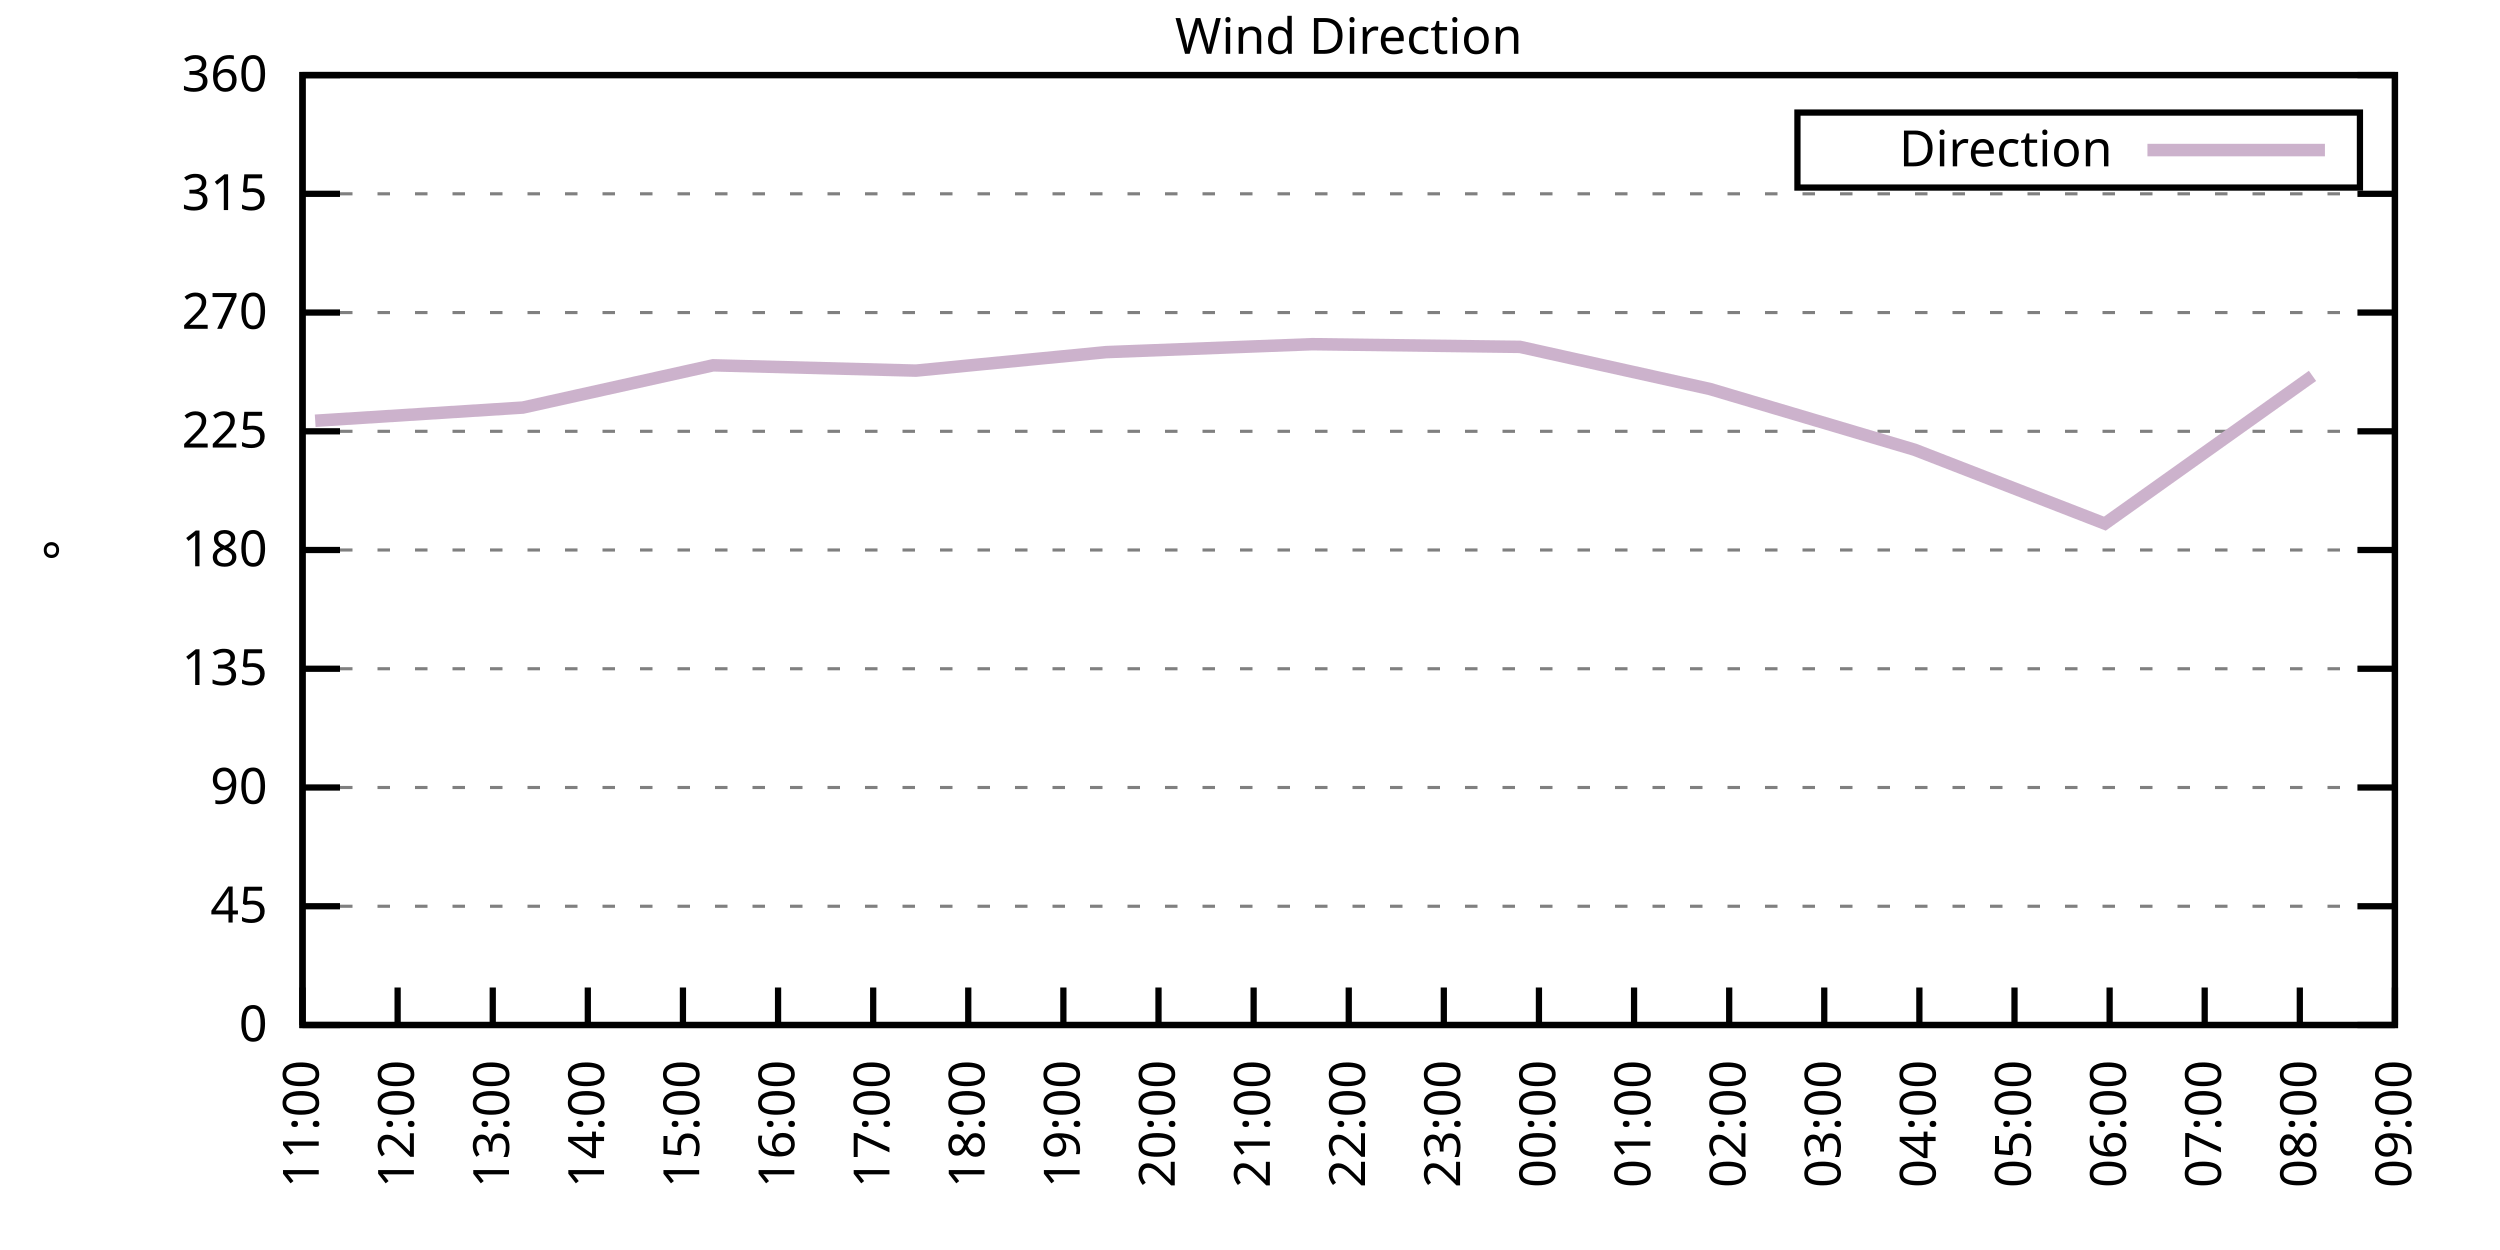
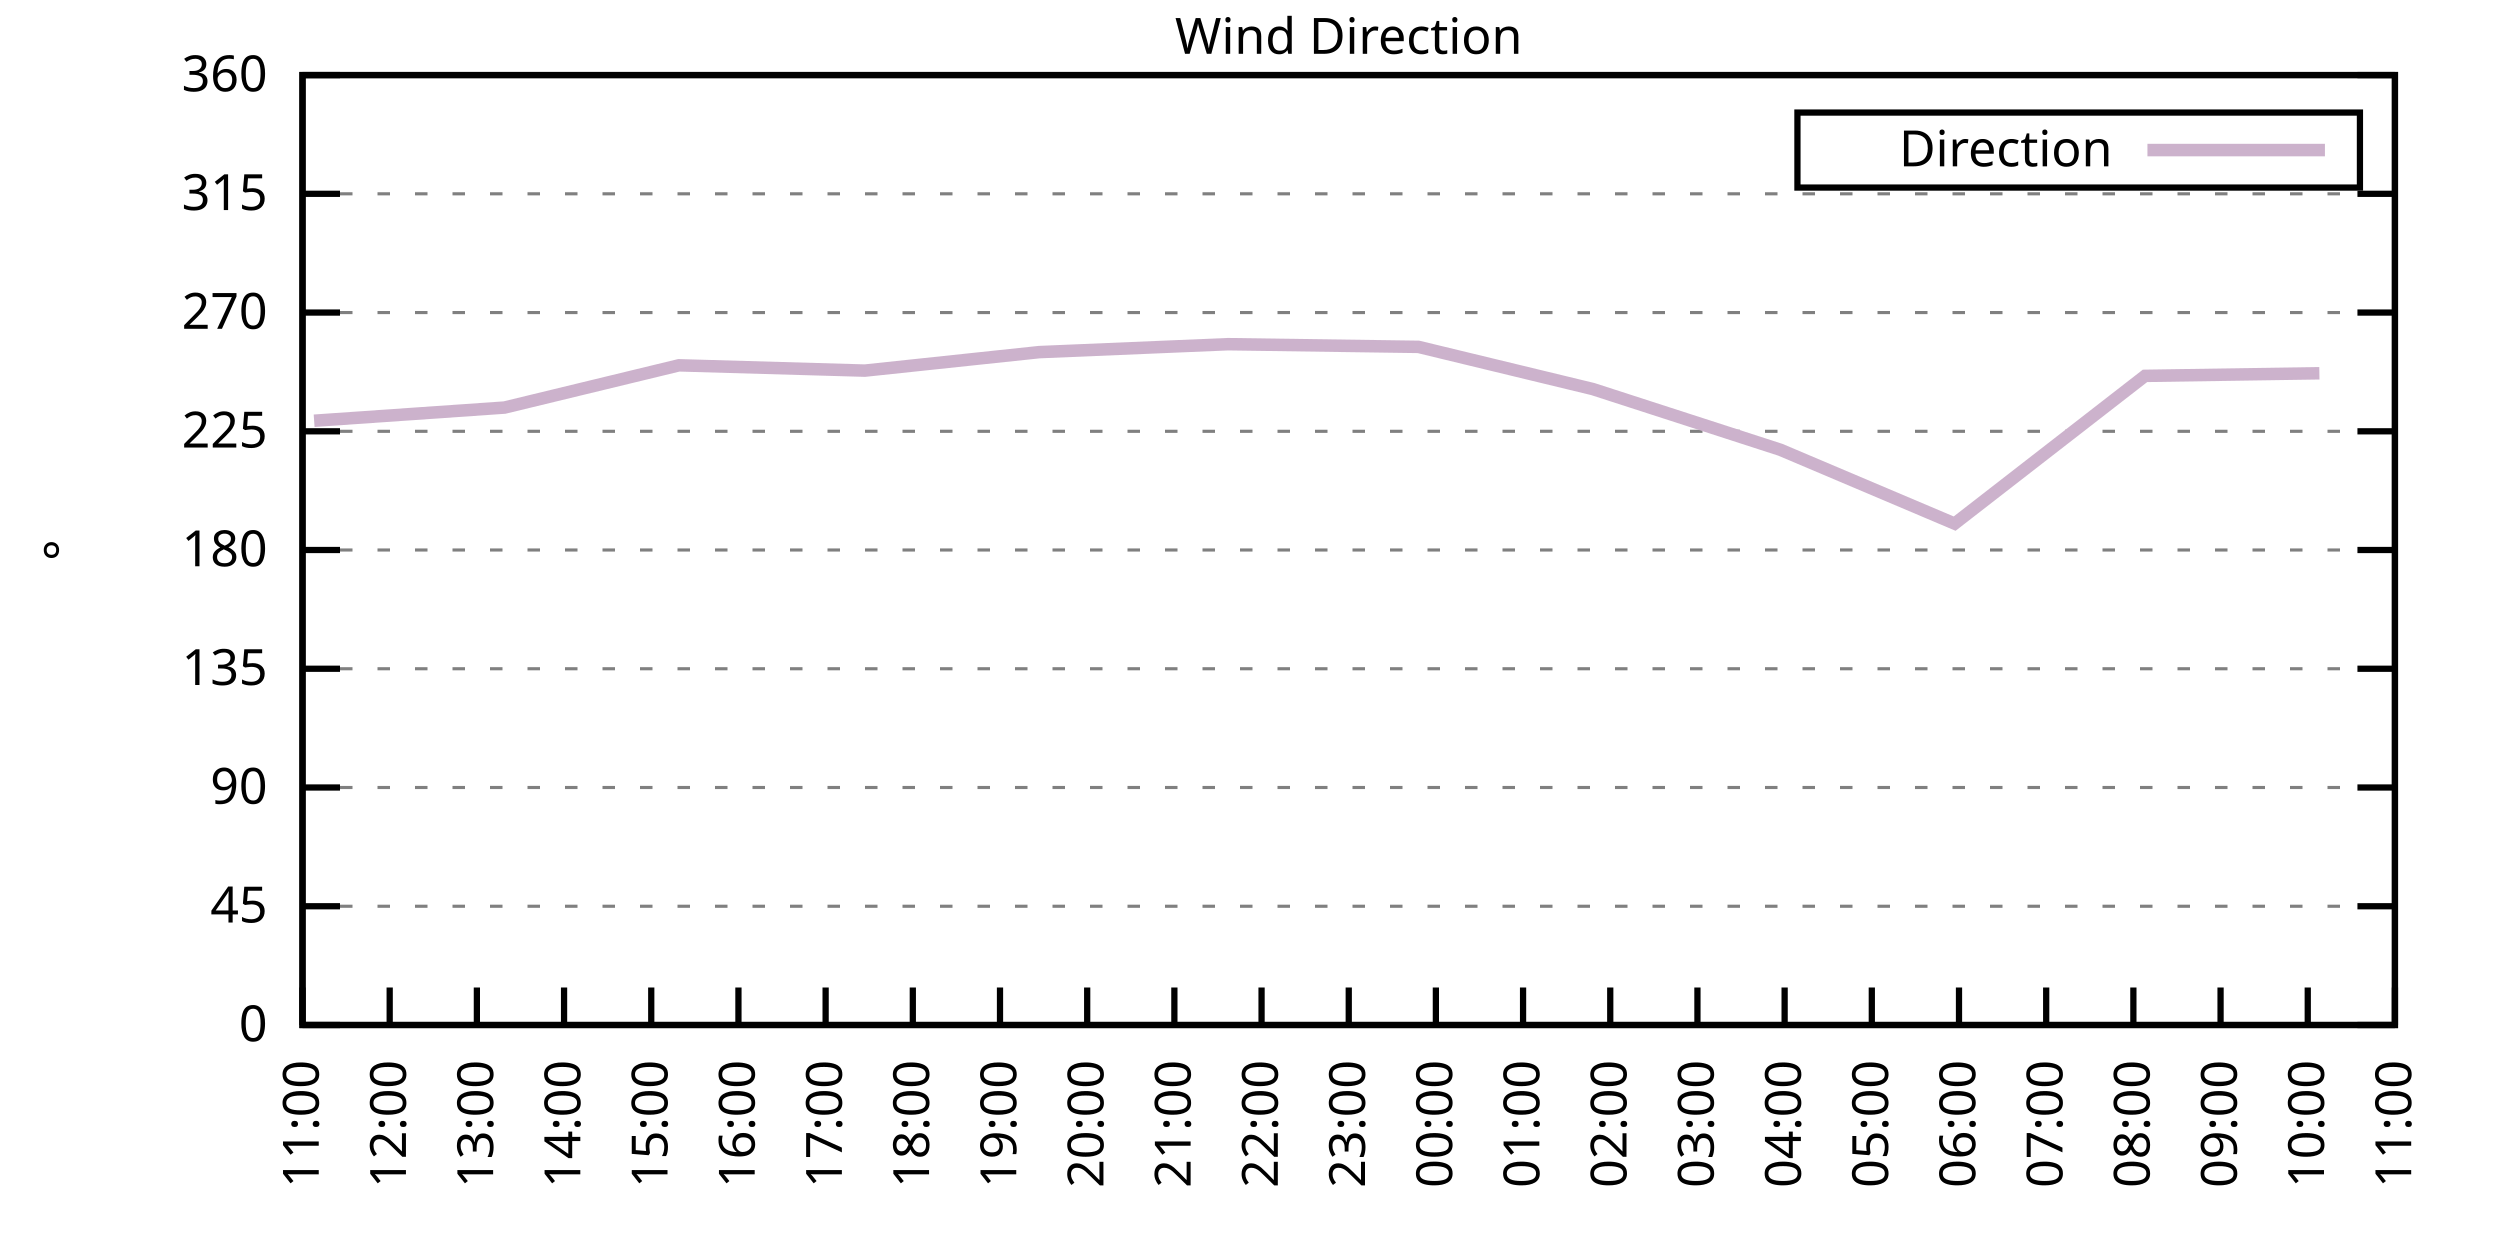
<svg xmlns="http://www.w3.org/2000/svg" xmlns:xlink="http://www.w3.org/1999/xlink" width="400" height="200" viewBox="0 0 400 200">
  <g id="gnuplot_canvas">
    <rect x="0" y="0" width="400" height="200" fill="none" />
    <defs>
      <circle id="gpDot" r="0.5" stroke-width="0.5" stroke="currentColor" />
      <path id="gpPt0" stroke-width="0.333" stroke="currentColor" d="M-1,0 h2 M0,-1 v2" />
      <path id="gpPt1" stroke-width="0.333" stroke="currentColor" d="M-1,-1 L1,1 M1,-1 L-1,1" />
      <path id="gpPt2" stroke-width="0.333" stroke="currentColor" d="M-1,0 L1,0 M0,-1 L0,1 M-1,-1 L1,1 M-1,1 L1,-1" />
      <rect id="gpPt3" stroke-width="0.333" stroke="currentColor" x="-1" y="-1" width="2" height="2" />
      <rect id="gpPt4" stroke-width="0.333" stroke="currentColor" fill="currentColor" x="-1" y="-1" width="2" height="2" />
      <circle id="gpPt5" stroke-width="0.333" stroke="currentColor" cx="0" cy="0" r="1" />
      <use xlink:href="#gpPt5" id="gpPt6" fill="currentColor" stroke="none" />
      <path id="gpPt7" stroke-width="0.333" stroke="currentColor" d="M0,-1.33 L-1.33,0.67 L1.33,0.67 z" />
      <use xlink:href="#gpPt7" id="gpPt8" fill="currentColor" stroke="none" />
      <use xlink:href="#gpPt7" id="gpPt9" stroke="currentColor" transform="rotate(180)" />
      <use xlink:href="#gpPt9" id="gpPt10" fill="currentColor" stroke="none" />
      <use xlink:href="#gpPt3" id="gpPt11" stroke="currentColor" transform="rotate(45)" />
      <use xlink:href="#gpPt11" id="gpPt12" fill="currentColor" stroke="none" />
      <path id="gpPt13" stroke-width="0.333" stroke="currentColor" d="M0,1.330 L1.265,0.411 L0.782,-1.067 L-0.782,-1.076 L-1.265,0.411 z" />
      <use xlink:href="#gpPt13" id="gpPt14" fill="currentColor" stroke="none" />
      <filter id="textbox" filterUnits="objectBoundingBox" x="0" y="0" height="1" width="1">
        <feFlood flood-color="white" flood-opacity="1" result="bgnd" />
        <feComposite in="SourceGraphic" in2="bgnd" operator="atop" />
      </filter>
      <filter id="greybox" filterUnits="objectBoundingBox" x="0" y="0" height="1" width="1">
        <feFlood flood-color="lightgrey" flood-opacity="1" result="grey" />
        <feComposite in="SourceGraphic" in2="grey" operator="atop" />
      </filter>
    </defs>
    <g fill="none" color="white" stroke="currentColor" stroke-width="1.00" stroke-linecap="butt" stroke-linejoin="miter">
</g>
    <g fill="none" color="black" stroke="currentColor" stroke-width="1.00" stroke-linecap="butt" stroke-linejoin="miter">
      <g stroke="none" shape-rendering="crispEdges">
        <polygon fill="rgb(255, 255, 255)" points="48.40,164.00 383.18,164.00 383.18,12.02 48.40,12.02 " />
      </g>
    </g>
    <g fill="none" color="black" stroke="currentColor" stroke-width="1.00" stroke-linecap="butt" stroke-linejoin="miter">
</g>
    <g fill="none" color="black" stroke="black" stroke-width="0.50" stroke-linecap="butt" stroke-linejoin="miter">
</g>
    <g fill="none" color="gray" stroke="currentColor" stroke-width="0.50" stroke-linecap="butt" stroke-linejoin="miter">
      <path stroke="gray" stroke-dasharray="2,4" class="gridline" d="M48.40,164.00 L383.19,164.00  " />
    </g>
    <g fill="none" color="gray" stroke="gray" stroke-width="1.00" stroke-linecap="butt" stroke-linejoin="miter">
</g>
    <g fill="none" color="black" stroke="currentColor" stroke-width="1.00" stroke-linecap="butt" stroke-linejoin="miter">
      <path stroke="black" d="M48.40,164.00 L54.40,164.00 M383.19,164.00 L377.19,164.00  " />
      <g transform="translate(42.80,166.60)" stroke="none" fill="black" font-family="Sans" font-size="8.00" text-anchor="end">
        <text>
          <tspan font-family="Sans"> 0</tspan>
        </text>
      </g>
    </g>
    <g fill="none" color="black" stroke="currentColor" stroke-width="1.00" stroke-linecap="butt" stroke-linejoin="miter">
</g>
    <g fill="none" color="black" stroke="black" stroke-width="0.50" stroke-linecap="butt" stroke-linejoin="miter">
</g>
    <g fill="none" color="gray" stroke="currentColor" stroke-width="0.50" stroke-linecap="butt" stroke-linejoin="miter">
      <path stroke="gray" stroke-dasharray="2,4" class="gridline" d="M48.40,145.00 L383.19,145.00  " />
    </g>
    <g fill="none" color="gray" stroke="gray" stroke-width="1.00" stroke-linecap="butt" stroke-linejoin="miter">
</g>
    <g fill="none" color="black" stroke="currentColor" stroke-width="1.00" stroke-linecap="butt" stroke-linejoin="miter">
      <path stroke="black" d="M48.40,145.00 L54.40,145.00 M383.19,145.00 L377.19,145.00  " />
      <g transform="translate(42.80,147.60)" stroke="none" fill="black" font-family="Sans" font-size="8.00" text-anchor="end">
        <text>
          <tspan font-family="Sans"> 45</tspan>
        </text>
      </g>
    </g>
    <g fill="none" color="black" stroke="currentColor" stroke-width="1.00" stroke-linecap="butt" stroke-linejoin="miter">
</g>
    <g fill="none" color="black" stroke="black" stroke-width="0.50" stroke-linecap="butt" stroke-linejoin="miter">
</g>
    <g fill="none" color="gray" stroke="currentColor" stroke-width="0.50" stroke-linecap="butt" stroke-linejoin="miter">
      <path stroke="gray" stroke-dasharray="2,4" class="gridline" d="M48.40,126.00 L383.19,126.00  " />
    </g>
    <g fill="none" color="gray" stroke="gray" stroke-width="1.00" stroke-linecap="butt" stroke-linejoin="miter">
</g>
    <g fill="none" color="black" stroke="currentColor" stroke-width="1.00" stroke-linecap="butt" stroke-linejoin="miter">
      <path stroke="black" d="M48.40,126.00 L54.40,126.00 M383.19,126.00 L377.19,126.00  " />
      <g transform="translate(42.80,128.60)" stroke="none" fill="black" font-family="Sans" font-size="8.00" text-anchor="end">
        <text>
          <tspan font-family="Sans"> 90</tspan>
        </text>
      </g>
    </g>
    <g fill="none" color="black" stroke="currentColor" stroke-width="1.00" stroke-linecap="butt" stroke-linejoin="miter">
</g>
    <g fill="none" color="black" stroke="black" stroke-width="0.50" stroke-linecap="butt" stroke-linejoin="miter">
</g>
    <g fill="none" color="gray" stroke="currentColor" stroke-width="0.50" stroke-linecap="butt" stroke-linejoin="miter">
      <path stroke="gray" stroke-dasharray="2,4" class="gridline" d="M48.40,107.00 L383.19,107.00  " />
    </g>
    <g fill="none" color="gray" stroke="gray" stroke-width="1.00" stroke-linecap="butt" stroke-linejoin="miter">
</g>
    <g fill="none" color="black" stroke="currentColor" stroke-width="1.00" stroke-linecap="butt" stroke-linejoin="miter">
      <path stroke="black" d="M48.40,107.00 L54.40,107.00 M383.19,107.00 L377.19,107.00  " />
      <g transform="translate(42.80,109.60)" stroke="none" fill="black" font-family="Sans" font-size="8.00" text-anchor="end">
        <text>
          <tspan font-family="Sans"> 135</tspan>
        </text>
      </g>
    </g>
    <g fill="none" color="black" stroke="currentColor" stroke-width="1.00" stroke-linecap="butt" stroke-linejoin="miter">
</g>
    <g fill="none" color="black" stroke="black" stroke-width="0.50" stroke-linecap="butt" stroke-linejoin="miter">
</g>
    <g fill="none" color="gray" stroke="currentColor" stroke-width="0.50" stroke-linecap="butt" stroke-linejoin="miter">
      <path stroke="gray" stroke-dasharray="2,4" class="gridline" d="M48.40,88.00 L383.19,88.00  " />
    </g>
    <g fill="none" color="gray" stroke="gray" stroke-width="1.00" stroke-linecap="butt" stroke-linejoin="miter">
</g>
    <g fill="none" color="black" stroke="currentColor" stroke-width="1.00" stroke-linecap="butt" stroke-linejoin="miter">
      <path stroke="black" d="M48.40,88.00 L54.40,88.00 M383.19,88.00 L377.19,88.00  " />
      <g transform="translate(42.80,90.60)" stroke="none" fill="black" font-family="Sans" font-size="8.00" text-anchor="end">
        <text>
          <tspan font-family="Sans"> 180</tspan>
        </text>
      </g>
    </g>
    <g fill="none" color="black" stroke="currentColor" stroke-width="1.00" stroke-linecap="butt" stroke-linejoin="miter">
</g>
    <g fill="none" color="black" stroke="black" stroke-width="0.50" stroke-linecap="butt" stroke-linejoin="miter">
</g>
    <g fill="none" color="gray" stroke="currentColor" stroke-width="0.50" stroke-linecap="butt" stroke-linejoin="miter">
      <path stroke="gray" stroke-dasharray="2,4" class="gridline" d="M48.40,69.01 L383.19,69.01  " />
    </g>
    <g fill="none" color="gray" stroke="gray" stroke-width="1.00" stroke-linecap="butt" stroke-linejoin="miter">
</g>
    <g fill="none" color="black" stroke="currentColor" stroke-width="1.00" stroke-linecap="butt" stroke-linejoin="miter">
      <path stroke="black" d="M48.40,69.01 L54.40,69.01 M383.19,69.01 L377.19,69.01  " />
      <g transform="translate(42.80,71.61)" stroke="none" fill="black" font-family="Sans" font-size="8.00" text-anchor="end">
        <text>
          <tspan font-family="Sans"> 225</tspan>
        </text>
      </g>
    </g>
    <g fill="none" color="black" stroke="currentColor" stroke-width="1.00" stroke-linecap="butt" stroke-linejoin="miter">
</g>
    <g fill="none" color="black" stroke="black" stroke-width="0.50" stroke-linecap="butt" stroke-linejoin="miter">
</g>
    <g fill="none" color="gray" stroke="currentColor" stroke-width="0.50" stroke-linecap="butt" stroke-linejoin="miter">
      <path stroke="gray" stroke-dasharray="2,4" class="gridline" d="M48.40,50.01 L383.19,50.01  " />
    </g>
    <g fill="none" color="gray" stroke="gray" stroke-width="1.00" stroke-linecap="butt" stroke-linejoin="miter">
</g>
    <g fill="none" color="black" stroke="currentColor" stroke-width="1.00" stroke-linecap="butt" stroke-linejoin="miter">
      <path stroke="black" d="M48.40,50.01 L54.40,50.01 M383.19,50.01 L377.19,50.01  " />
      <g transform="translate(42.80,52.61)" stroke="none" fill="black" font-family="Sans" font-size="8.00" text-anchor="end">
        <text>
          <tspan font-family="Sans"> 270</tspan>
        </text>
      </g>
    </g>
    <g fill="none" color="black" stroke="currentColor" stroke-width="1.00" stroke-linecap="butt" stroke-linejoin="miter">
</g>
    <g fill="none" color="black" stroke="black" stroke-width="0.50" stroke-linecap="butt" stroke-linejoin="miter">
</g>
    <g fill="none" color="gray" stroke="currentColor" stroke-width="0.50" stroke-linecap="butt" stroke-linejoin="miter">
      <path stroke="gray" stroke-dasharray="2,4" class="gridline" d="M48.40,31.01 L383.19,31.01  " />
    </g>
    <g fill="none" color="gray" stroke="gray" stroke-width="1.00" stroke-linecap="butt" stroke-linejoin="miter">
</g>
    <g fill="none" color="black" stroke="currentColor" stroke-width="1.00" stroke-linecap="butt" stroke-linejoin="miter">
      <path stroke="black" d="M48.40,31.01 L54.40,31.01 M383.19,31.01 L377.19,31.01  " />
      <g transform="translate(42.80,33.61)" stroke="none" fill="black" font-family="Sans" font-size="8.00" text-anchor="end">
        <text>
          <tspan font-family="Sans"> 315</tspan>
        </text>
      </g>
    </g>
    <g fill="none" color="black" stroke="currentColor" stroke-width="1.00" stroke-linecap="butt" stroke-linejoin="miter">
</g>
    <g fill="none" color="black" stroke="black" stroke-width="0.50" stroke-linecap="butt" stroke-linejoin="miter">
</g>
    <g fill="none" color="gray" stroke="currentColor" stroke-width="0.50" stroke-linecap="butt" stroke-linejoin="miter">
      <path stroke="gray" stroke-dasharray="2,4" class="gridline" d="M48.40,12.01 L383.19,12.01  " />
    </g>
    <g fill="none" color="gray" stroke="gray" stroke-width="1.00" stroke-linecap="butt" stroke-linejoin="miter">
</g>
    <g fill="none" color="black" stroke="currentColor" stroke-width="1.00" stroke-linecap="butt" stroke-linejoin="miter">
      <path stroke="black" d="M48.40,12.01 L54.40,12.01 M383.19,12.01 L377.19,12.01  " />
      <g transform="translate(42.80,14.61)" stroke="none" fill="black" font-family="Sans" font-size="8.00" text-anchor="end">
        <text>
          <tspan font-family="Sans"> 360</tspan>
        </text>
      </g>
    </g>
    <g fill="none" color="black" stroke="currentColor" stroke-width="1.00" stroke-linecap="butt" stroke-linejoin="miter">
      <path stroke="black" d="M48.40,164.00 L48.40,158.00  " />
      <g transform="translate(51.00,169.60) rotate(270.00)" stroke="none" fill="black" font-family="Sans" font-size="8.00" text-anchor="end">
        <text>
          <tspan font-family="Sans">11:00</tspan>
        </text>
      </g>
    </g>
    <g fill="none" color="black" stroke="currentColor" stroke-width="1.00" stroke-linecap="butt" stroke-linejoin="miter">
-       <path stroke="black" d="M63.62,164.00 L63.62,158.00  " />
-       <g transform="translate(66.22,169.60) rotate(270.00)" stroke="none" fill="black" font-family="Sans" font-size="8.00" text-anchor="end">
+       <path stroke="black" d="M62.35,164.00 L62.35,158.00  " />
+       <g transform="translate(64.95,169.60) rotate(270.00)" stroke="none" fill="black" font-family="Sans" font-size="8.00" text-anchor="end">
        <text>
          <tspan font-family="Sans">12:00</tspan>
        </text>
      </g>
    </g>
    <g fill="none" color="black" stroke="currentColor" stroke-width="1.00" stroke-linecap="butt" stroke-linejoin="miter">
-       <path stroke="black" d="M78.84,164.00 L78.84,158.00  " />
-       <g transform="translate(81.44,169.60) rotate(270.00)" stroke="none" fill="black" font-family="Sans" font-size="8.00" text-anchor="end">
+       <path stroke="black" d="M76.30,164.00 L76.30,158.00  " />
+       <g transform="translate(78.90,169.60) rotate(270.00)" stroke="none" fill="black" font-family="Sans" font-size="8.00" text-anchor="end">
        <text>
          <tspan font-family="Sans">13:00</tspan>
        </text>
      </g>
    </g>
    <g fill="none" color="black" stroke="currentColor" stroke-width="1.00" stroke-linecap="butt" stroke-linejoin="miter">
-       <path stroke="black" d="M94.05,164.00 L94.05,158.00  " />
-       <g transform="translate(96.65,169.60) rotate(270.00)" stroke="none" fill="black" font-family="Sans" font-size="8.00" text-anchor="end">
+       <path stroke="black" d="M90.25,164.00 L90.25,158.00  " />
+       <g transform="translate(92.85,169.60) rotate(270.00)" stroke="none" fill="black" font-family="Sans" font-size="8.00" text-anchor="end">
        <text>
          <tspan font-family="Sans">14:00</tspan>
        </text>
      </g>
    </g>
    <g fill="none" color="black" stroke="currentColor" stroke-width="1.00" stroke-linecap="butt" stroke-linejoin="miter">
-       <path stroke="black" d="M109.27,164.00 L109.27,158.00  " />
-       <g transform="translate(111.87,169.60) rotate(270.00)" stroke="none" fill="black" font-family="Sans" font-size="8.00" text-anchor="end">
+       <path stroke="black" d="M104.20,164.00 L104.20,158.00  " />
+       <g transform="translate(106.80,169.60) rotate(270.00)" stroke="none" fill="black" font-family="Sans" font-size="8.00" text-anchor="end">
        <text>
          <tspan font-family="Sans">15:00</tspan>
        </text>
      </g>
    </g>
    <g fill="none" color="black" stroke="currentColor" stroke-width="1.00" stroke-linecap="butt" stroke-linejoin="miter">
-       <path stroke="black" d="M124.49,164.00 L124.49,158.00  " />
-       <g transform="translate(127.09,169.60) rotate(270.00)" stroke="none" fill="black" font-family="Sans" font-size="8.00" text-anchor="end">
+       <path stroke="black" d="M118.15,164.00 L118.15,158.00  " />
+       <g transform="translate(120.75,169.60) rotate(270.00)" stroke="none" fill="black" font-family="Sans" font-size="8.00" text-anchor="end">
        <text>
          <tspan font-family="Sans">16:00</tspan>
        </text>
      </g>
    </g>
    <g fill="none" color="black" stroke="currentColor" stroke-width="1.00" stroke-linecap="butt" stroke-linejoin="miter">
-       <path stroke="black" d="M139.71,164.00 L139.71,158.00  " />
-       <g transform="translate(142.31,169.60) rotate(270.00)" stroke="none" fill="black" font-family="Sans" font-size="8.00" text-anchor="end">
+       <path stroke="black" d="M132.10,164.00 L132.10,158.00  " />
+       <g transform="translate(134.70,169.60) rotate(270.00)" stroke="none" fill="black" font-family="Sans" font-size="8.00" text-anchor="end">
        <text>
          <tspan font-family="Sans">17:00</tspan>
        </text>
      </g>
    </g>
    <g fill="none" color="black" stroke="currentColor" stroke-width="1.00" stroke-linecap="butt" stroke-linejoin="miter">
-       <path stroke="black" d="M154.92,164.00 L154.92,158.00  " />
-       <g transform="translate(157.52,169.60) rotate(270.00)" stroke="none" fill="black" font-family="Sans" font-size="8.00" text-anchor="end">
+       <path stroke="black" d="M146.05,164.00 L146.05,158.00  " />
+       <g transform="translate(148.65,169.60) rotate(270.00)" stroke="none" fill="black" font-family="Sans" font-size="8.00" text-anchor="end">
        <text>
          <tspan font-family="Sans">18:00</tspan>
        </text>
      </g>
    </g>
    <g fill="none" color="black" stroke="currentColor" stroke-width="1.00" stroke-linecap="butt" stroke-linejoin="miter">
-       <path stroke="black" d="M170.14,164.00 L170.14,158.00  " />
-       <g transform="translate(172.74,169.60) rotate(270.00)" stroke="none" fill="black" font-family="Sans" font-size="8.00" text-anchor="end">
+       <path stroke="black" d="M160.00,164.00 L160.00,158.00  " />
+       <g transform="translate(162.60,169.60) rotate(270.00)" stroke="none" fill="black" font-family="Sans" font-size="8.00" text-anchor="end">
        <text>
          <tspan font-family="Sans">19:00</tspan>
        </text>
      </g>
    </g>
    <g fill="none" color="black" stroke="currentColor" stroke-width="1.00" stroke-linecap="butt" stroke-linejoin="miter">
-       <path stroke="black" d="M185.36,164.00 L185.36,158.00  " />
-       <g transform="translate(187.96,169.60) rotate(270.00)" stroke="none" fill="black" font-family="Sans" font-size="8.00" text-anchor="end">
+       <path stroke="black" d="M173.95,164.00 L173.95,158.00  " />
+       <g transform="translate(176.55,169.60) rotate(270.00)" stroke="none" fill="black" font-family="Sans" font-size="8.00" text-anchor="end">
        <text>
          <tspan font-family="Sans">20:00</tspan>
        </text>
      </g>
    </g>
    <g fill="none" color="black" stroke="currentColor" stroke-width="1.00" stroke-linecap="butt" stroke-linejoin="miter">
-       <path stroke="black" d="M200.58,164.00 L200.58,158.00  " />
-       <g transform="translate(203.18,169.60) rotate(270.00)" stroke="none" fill="black" font-family="Sans" font-size="8.00" text-anchor="end">
+       <path stroke="black" d="M187.90,164.00 L187.90,158.00  " />
+       <g transform="translate(190.50,169.60) rotate(270.00)" stroke="none" fill="black" font-family="Sans" font-size="8.00" text-anchor="end">
        <text>
          <tspan font-family="Sans">21:00</tspan>
+         </text>
+       </g>
+     </g>
+     <g fill="none" color="black" stroke="currentColor" stroke-width="1.00" stroke-linecap="butt" stroke-linejoin="miter">
+       <path stroke="black" d="M201.85,164.00 L201.85,158.00  " />
+       <g transform="translate(204.45,169.60) rotate(270.00)" stroke="none" fill="black" font-family="Sans" font-size="8.00" text-anchor="end">
+         <text>
+           <tspan font-family="Sans">22:00</tspan>
        </text>
      </g>
    </g>
    <g fill="none" color="black" stroke="currentColor" stroke-width="1.00" stroke-linecap="butt" stroke-linejoin="miter">
      <path stroke="black" d="M215.80,164.00 L215.80,158.00  " />
      <g transform="translate(218.40,169.60) rotate(270.00)" stroke="none" fill="black" font-family="Sans" font-size="8.00" text-anchor="end">
        <text>
-           <tspan font-family="Sans">22:00</tspan>
-         </text>
-       </g>
-     </g>
-     <g fill="none" color="black" stroke="currentColor" stroke-width="1.00" stroke-linecap="butt" stroke-linejoin="miter">
-       <path stroke="black" d="M231.01,164.00 L231.01,158.00  " />
-       <g transform="translate(233.61,169.60) rotate(270.00)" stroke="none" fill="black" font-family="Sans" font-size="8.00" text-anchor="end">
-         <text>
          <tspan font-family="Sans">23:00</tspan>
        </text>
      </g>
    </g>
    <g fill="none" color="black" stroke="currentColor" stroke-width="1.00" stroke-linecap="butt" stroke-linejoin="miter">
-       <path stroke="black" d="M246.23,164.00 L246.23,158.00  " />
-       <g transform="translate(248.83,169.60) rotate(270.00)" stroke="none" fill="black" font-family="Sans" font-size="8.00" text-anchor="end">
+       <path stroke="black" d="M229.74,164.00 L229.74,158.00  " />
+       <g transform="translate(232.34,169.60) rotate(270.00)" stroke="none" fill="black" font-family="Sans" font-size="8.00" text-anchor="end">
        <text>
          <tspan font-family="Sans">00:00</tspan>
        </text>
      </g>
    </g>
    <g fill="none" color="black" stroke="currentColor" stroke-width="1.00" stroke-linecap="butt" stroke-linejoin="miter">
-       <path stroke="black" d="M261.45,164.00 L261.45,158.00  " />
-       <g transform="translate(264.05,169.60) rotate(270.00)" stroke="none" fill="black" font-family="Sans" font-size="8.00" text-anchor="end">
+       <path stroke="black" d="M243.69,164.00 L243.69,158.00  " />
+       <g transform="translate(246.29,169.60) rotate(270.00)" stroke="none" fill="black" font-family="Sans" font-size="8.00" text-anchor="end">
        <text>
          <tspan font-family="Sans">01:00</tspan>
        </text>
      </g>
    </g>
    <g fill="none" color="black" stroke="currentColor" stroke-width="1.00" stroke-linecap="butt" stroke-linejoin="miter">
-       <path stroke="black" d="M276.67,164.00 L276.67,158.00  " />
-       <g transform="translate(279.27,169.60) rotate(270.00)" stroke="none" fill="black" font-family="Sans" font-size="8.00" text-anchor="end">
+       <path stroke="black" d="M257.64,164.00 L257.64,158.00  " />
+       <g transform="translate(260.24,169.60) rotate(270.00)" stroke="none" fill="black" font-family="Sans" font-size="8.00" text-anchor="end">
        <text>
          <tspan font-family="Sans">02:00</tspan>
        </text>
      </g>
    </g>
    <g fill="none" color="black" stroke="currentColor" stroke-width="1.00" stroke-linecap="butt" stroke-linejoin="miter">
-       <path stroke="black" d="M291.88,164.00 L291.88,158.00  " />
-       <g transform="translate(294.48,169.60) rotate(270.00)" stroke="none" fill="black" font-family="Sans" font-size="8.00" text-anchor="end">
+       <path stroke="black" d="M271.59,164.00 L271.59,158.00  " />
+       <g transform="translate(274.19,169.60) rotate(270.00)" stroke="none" fill="black" font-family="Sans" font-size="8.00" text-anchor="end">
        <text>
          <tspan font-family="Sans">03:00</tspan>
        </text>
      </g>
    </g>
    <g fill="none" color="black" stroke="currentColor" stroke-width="1.00" stroke-linecap="butt" stroke-linejoin="miter">
-       <path stroke="black" d="M307.10,164.00 L307.10,158.00  " />
-       <g transform="translate(309.70,169.60) rotate(270.00)" stroke="none" fill="black" font-family="Sans" font-size="8.00" text-anchor="end">
+       <path stroke="black" d="M285.54,164.00 L285.54,158.00  " />
+       <g transform="translate(288.14,169.60) rotate(270.00)" stroke="none" fill="black" font-family="Sans" font-size="8.00" text-anchor="end">
        <text>
          <tspan font-family="Sans">04:00</tspan>
        </text>
      </g>
    </g>
    <g fill="none" color="black" stroke="currentColor" stroke-width="1.00" stroke-linecap="butt" stroke-linejoin="miter">
-       <path stroke="black" d="M322.32,164.00 L322.32,158.00  " />
-       <g transform="translate(324.92,169.60) rotate(270.00)" stroke="none" fill="black" font-family="Sans" font-size="8.00" text-anchor="end">
+       <path stroke="black" d="M299.49,164.00 L299.49,158.00  " />
+       <g transform="translate(302.09,169.60) rotate(270.00)" stroke="none" fill="black" font-family="Sans" font-size="8.00" text-anchor="end">
        <text>
          <tspan font-family="Sans">05:00</tspan>
        </text>
      </g>
    </g>
    <g fill="none" color="black" stroke="currentColor" stroke-width="1.00" stroke-linecap="butt" stroke-linejoin="miter">
-       <path stroke="black" d="M337.54,164.00 L337.54,158.00  " />
-       <g transform="translate(340.14,169.60) rotate(270.00)" stroke="none" fill="black" font-family="Sans" font-size="8.00" text-anchor="end">
+       <path stroke="black" d="M313.44,164.00 L313.44,158.00  " />
+       <g transform="translate(316.04,169.60) rotate(270.00)" stroke="none" fill="black" font-family="Sans" font-size="8.00" text-anchor="end">
        <text>
          <tspan font-family="Sans">06:00</tspan>
        </text>
      </g>
    </g>
    <g fill="none" color="black" stroke="currentColor" stroke-width="1.00" stroke-linecap="butt" stroke-linejoin="miter">
-       <path stroke="black" d="M352.75,164.00 L352.75,158.00  " />
-       <g transform="translate(355.35,169.60) rotate(270.00)" stroke="none" fill="black" font-family="Sans" font-size="8.00" text-anchor="end">
+       <path stroke="black" d="M327.39,164.00 L327.39,158.00  " />
+       <g transform="translate(329.99,169.60) rotate(270.00)" stroke="none" fill="black" font-family="Sans" font-size="8.00" text-anchor="end">
        <text>
          <tspan font-family="Sans">07:00</tspan>
        </text>
      </g>
    </g>
    <g fill="none" color="black" stroke="currentColor" stroke-width="1.00" stroke-linecap="butt" stroke-linejoin="miter">
-       <path stroke="black" d="M367.97,164.00 L367.97,158.00  " />
-       <g transform="translate(370.57,169.60) rotate(270.00)" stroke="none" fill="black" font-family="Sans" font-size="8.00" text-anchor="end">
+       <path stroke="black" d="M341.34,164.00 L341.34,158.00  " />
+       <g transform="translate(343.94,169.60) rotate(270.00)" stroke="none" fill="black" font-family="Sans" font-size="8.00" text-anchor="end">
        <text>
          <tspan font-family="Sans">08:00</tspan>
+         </text>
+       </g>
+     </g>
+     <g fill="none" color="black" stroke="currentColor" stroke-width="1.00" stroke-linecap="butt" stroke-linejoin="miter">
+       <path stroke="black" d="M355.29,164.00 L355.29,158.00  " />
+       <g transform="translate(357.89,169.60) rotate(270.00)" stroke="none" fill="black" font-family="Sans" font-size="8.00" text-anchor="end">
+         <text>
+           <tspan font-family="Sans">09:00</tspan>
+         </text>
+       </g>
+     </g>
+     <g fill="none" color="black" stroke="currentColor" stroke-width="1.00" stroke-linecap="butt" stroke-linejoin="miter">
+       <path stroke="black" d="M369.24,164.00 L369.24,158.00  " />
+       <g transform="translate(371.84,169.60) rotate(270.00)" stroke="none" fill="black" font-family="Sans" font-size="8.00" text-anchor="end">
+         <text>
+           <tspan font-family="Sans">10:00</tspan>
        </text>
      </g>
    </g>
    <g fill="none" color="black" stroke="currentColor" stroke-width="1.00" stroke-linecap="butt" stroke-linejoin="miter">
      <path stroke="black" d="M383.19,164.00 L383.19,158.00  " />
      <g transform="translate(385.79,169.60) rotate(270.00)" stroke="none" fill="black" font-family="Sans" font-size="8.00" text-anchor="end">
        <text>
-           <tspan font-family="Sans">09:00</tspan>
+           <tspan font-family="Sans">11:00</tspan>
        </text>
      </g>
    </g>
    <g fill="none" color="black" stroke="currentColor" stroke-width="1.00" stroke-linecap="butt" stroke-linejoin="miter">
</g>
    <g fill="none" color="black" stroke="currentColor" stroke-width="1.00" stroke-linecap="butt" stroke-linejoin="miter">
      <path stroke="black" d="M48.40,12.01 L48.40,164.00 L383.19,164.00 L383.19,12.01 L48.40,12.01 Z  " />
    </g>
    <g fill="none" color="black" stroke="currentColor" stroke-width="1.00" stroke-linecap="butt" stroke-linejoin="miter">
</g>
    <g fill="none" color="black" stroke="currentColor" stroke-width="1.00" stroke-linecap="butt" stroke-linejoin="miter">
      <path stroke="black" d="M287.59,30.01 L287.59,18.01 L377.59,18.01 L377.59,30.01 L287.59,30.01 Z  " />
    </g>
    <g id="Wind_direction_plot_1">
      <g fill="none" color="white" stroke="black" stroke-width="2.00" stroke-linecap="butt" stroke-linejoin="miter">
</g>
      <g fill="none" color="black" stroke="currentColor" stroke-width="2.00" stroke-linecap="butt" stroke-linejoin="miter">
        <g transform="translate(337.99,26.61)" stroke="none" fill="black" font-family="Sans" font-size="8.00" text-anchor="end">
          <text>
            <tspan font-family="Sans">Direction</tspan>
          </text>
        </g>
      </g>
      <g fill="none" color="black" stroke="currentColor" stroke-width="2.00" stroke-linecap="butt" stroke-linejoin="miter">
-         <path stroke="rgb(204, 178, 204)" d="M343.59,24.01 L371.99,24.01 M50.43,67.32 L83.65,65.21 L114.09,58.45 L146.55,59.30 L176.99,56.34 L209.96,55.07   L243.19,55.50 L273.62,62.25 L306.34,71.96 L336.78,83.78 L370.00,60.14  " />
+         <path stroke="rgb(204, 178, 204)" d="M343.59,24.01 L371.99,24.01 M50.26,67.32 L80.72,65.21 L108.62,58.45 L138.37,59.30 L166.27,56.34 L196.50,55.07   L226.95,55.50 L254.85,62.25 L284.85,71.96 L312.74,83.78 L343.20,60.14 L371.10,59.72  " />
      </g>
    </g>
    <g fill="none" color="black" stroke="currentColor" stroke-width="2.00" stroke-linecap="butt" stroke-linejoin="miter">
</g>
    <g fill="none" color="black" stroke="black" stroke-width="1.00" stroke-linecap="butt" stroke-linejoin="miter">
</g>
    <g fill="none" color="black" stroke="currentColor" stroke-width="1.00" stroke-linecap="butt" stroke-linejoin="miter">
      <path stroke="black" d="M48.40,12.01 L48.40,164.00 L383.19,164.00 L383.19,12.01 L48.40,12.01 Z  " />
      <g transform="translate(12.80,88.01) rotate(270.00)" stroke="none" fill="black" font-family="Sans" font-size="8.00" text-anchor="middle">
        <text>
          <tspan font-family="Sans">°</tspan>
        </text>
      </g>
    </g>
    <g fill="none" color="black" stroke="currentColor" stroke-width="1.00" stroke-linecap="butt" stroke-linejoin="miter">
</g>
    <g fill="none" color="black" stroke="currentColor" stroke-width="1.00" stroke-linecap="butt" stroke-linejoin="miter">
      <g transform="translate(215.79,8.61)" stroke="none" fill="black" font-family="Sans" font-size="8.00" text-anchor="middle">
        <text>
          <tspan font-family="Sans">Wind Direction</tspan>
        </text>
      </g>
    </g>
    <g fill="none" color="black" stroke="currentColor" stroke-width="1.00" stroke-linecap="butt" stroke-linejoin="miter">
</g>
  </g>
</svg>
